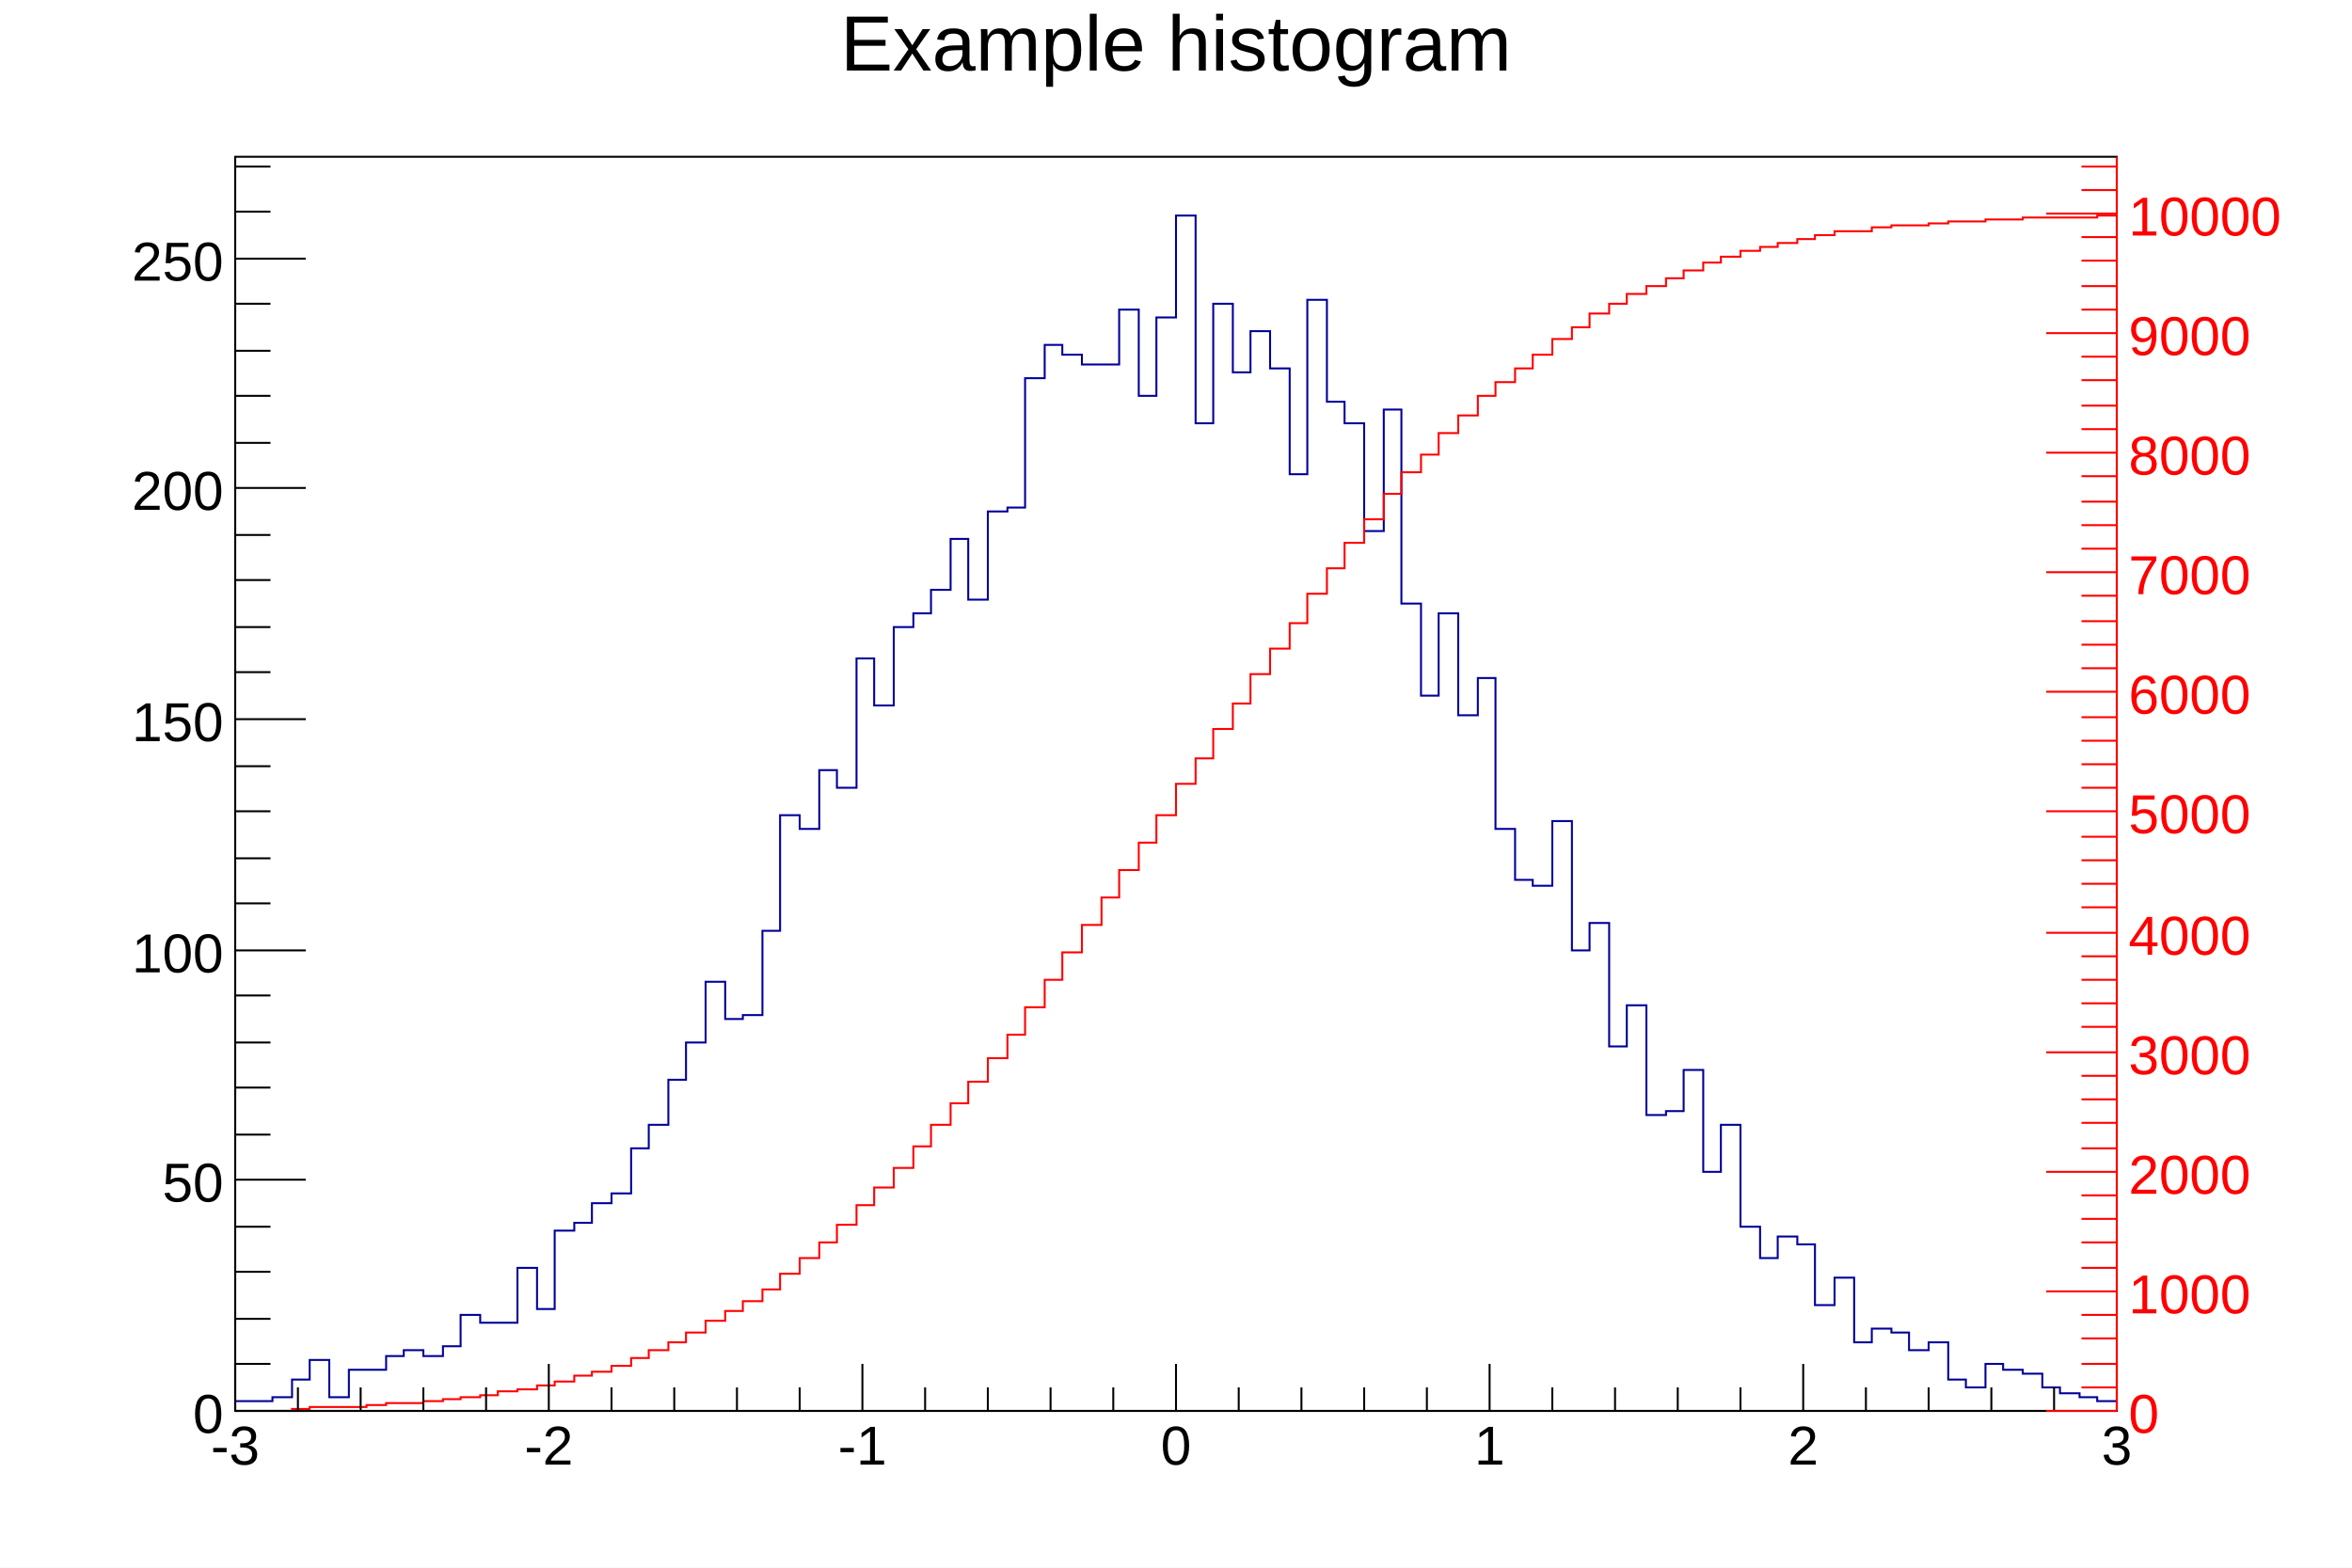
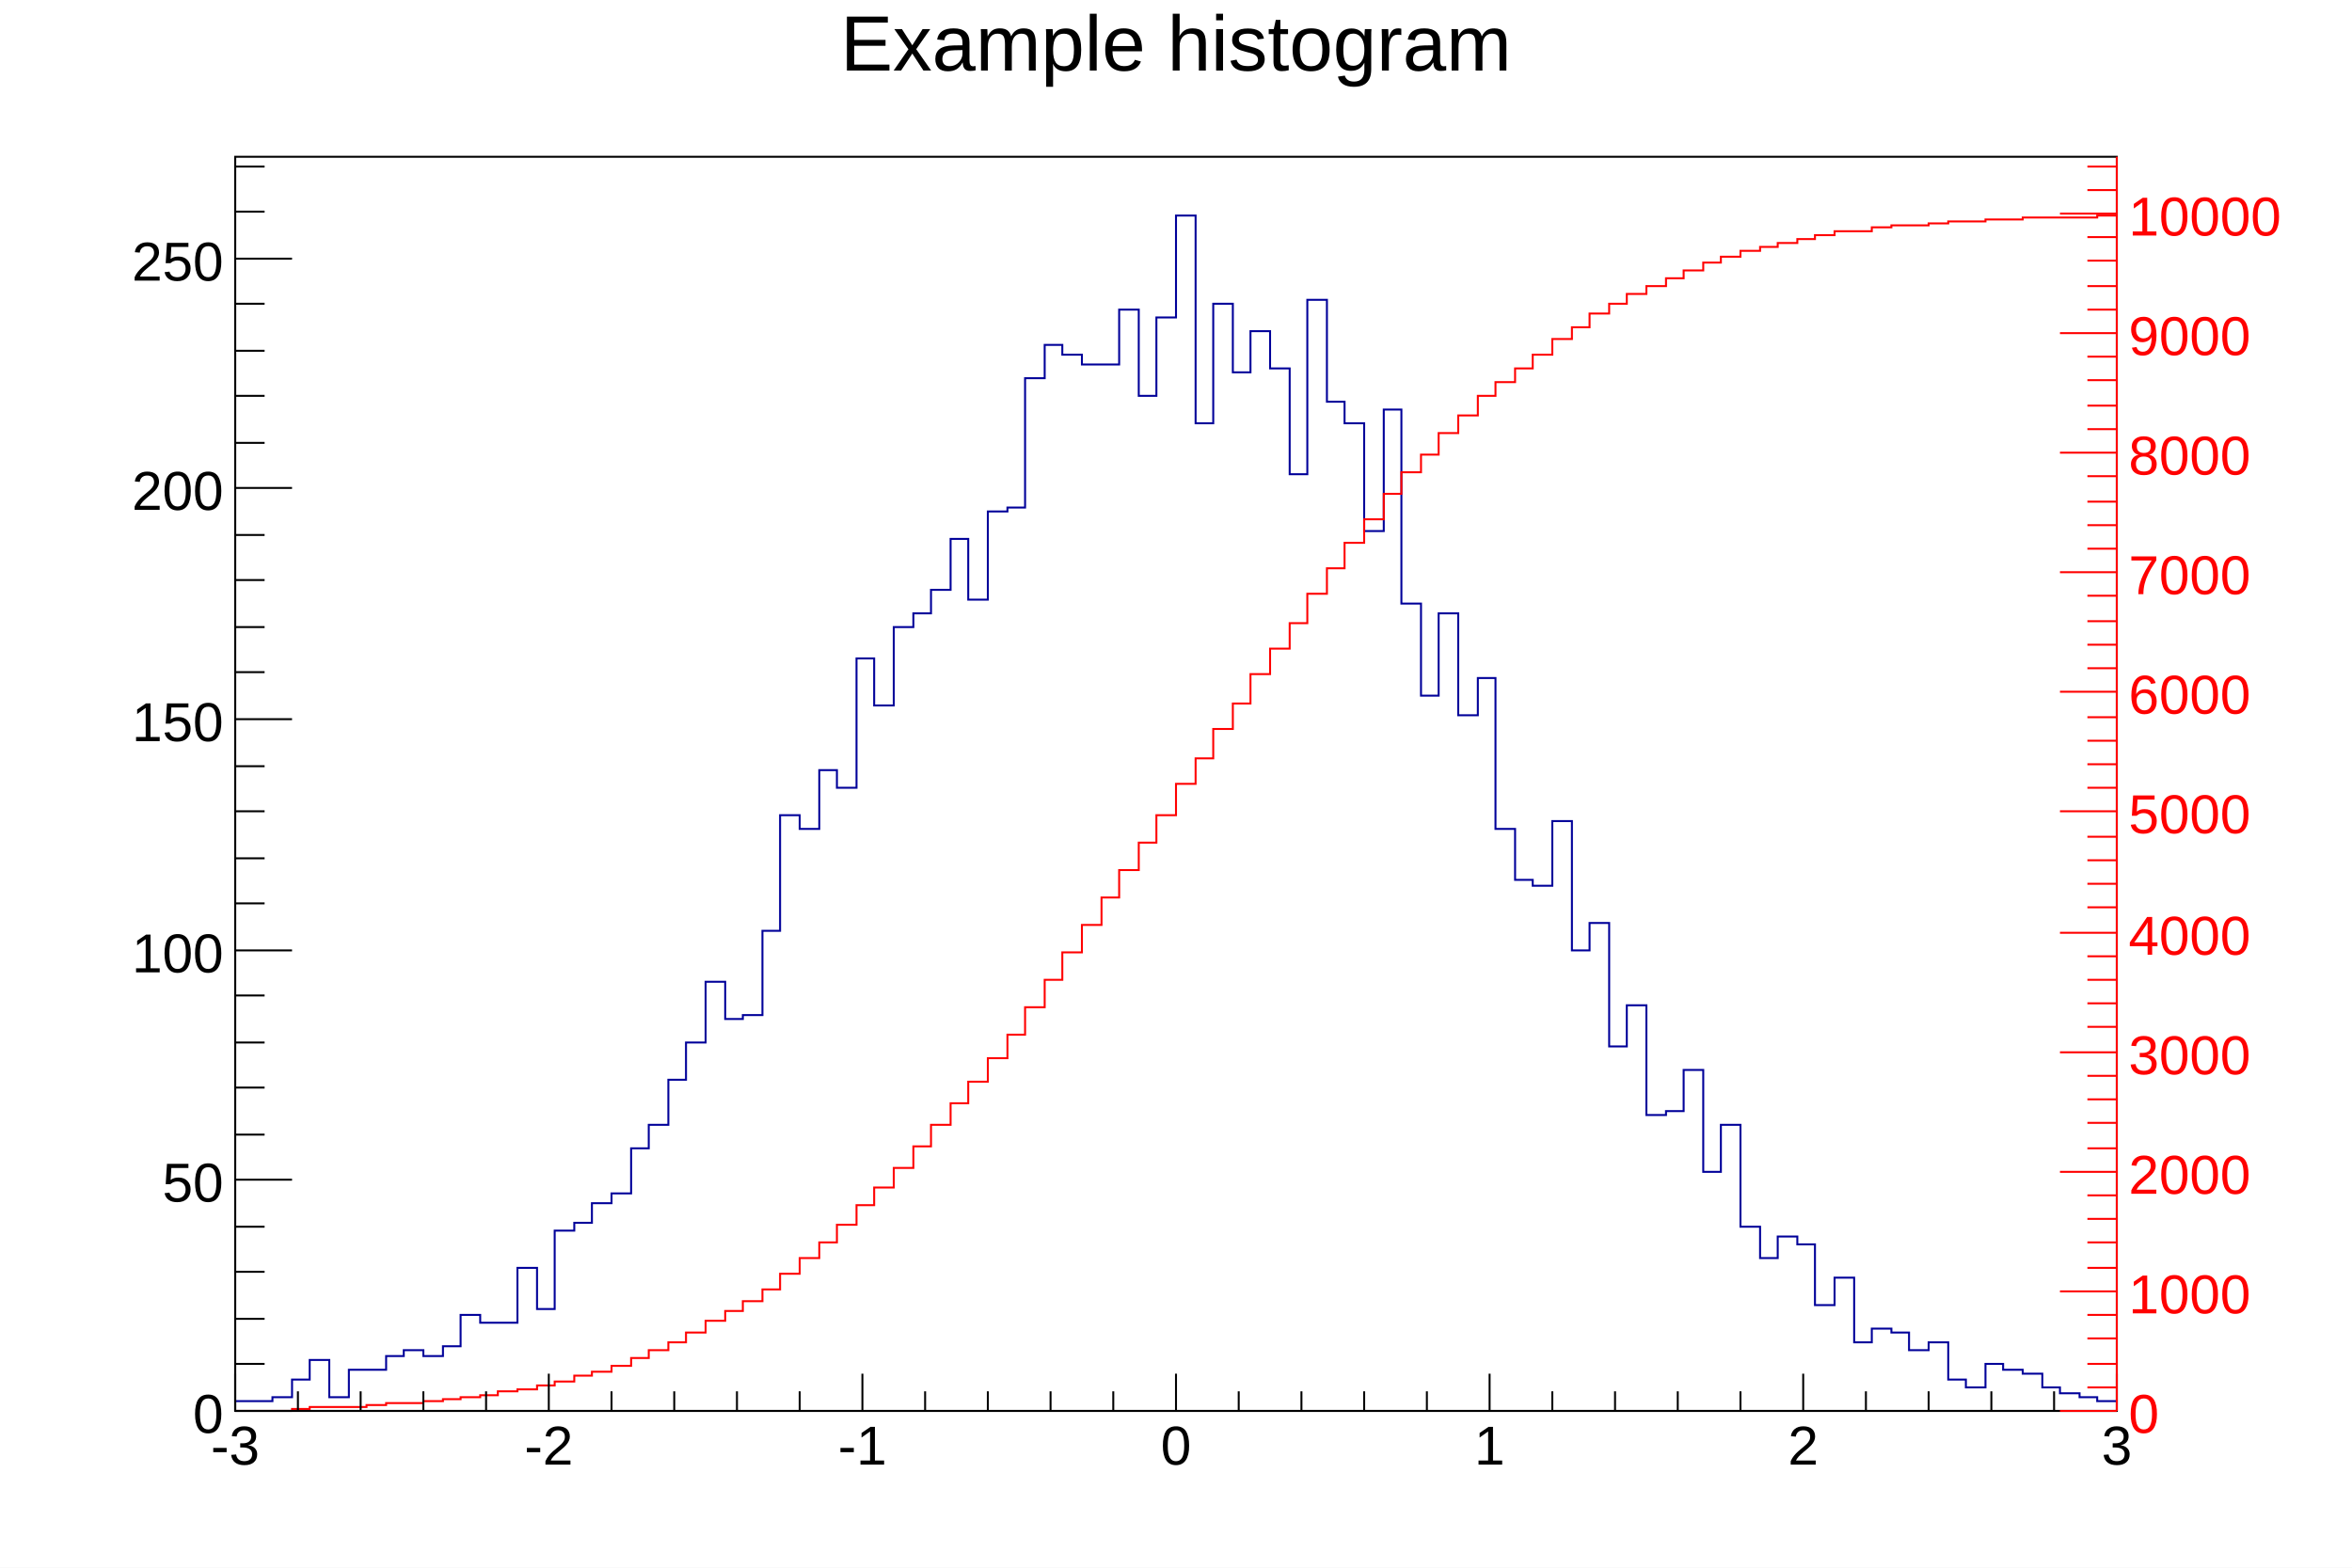
<svg xmlns="http://www.w3.org/2000/svg" width="1200" height="800" viewBox="0 0 1200 800" preserveAspectRatio="none">
  <path d="M0,0H1200V800H0Z" style="fill: white;" />
  <g>
    <g transform="translate(120,80)">
      <path d="M0,0H960V640H0Z" style="fill: white; stroke: black; stroke-width: 1;" />
      <svg x="0" y="0" overflow="hidden" width="960" height="640" viewBox="0 0 960 640">
        <g>
          <path d="M0,635h19v-2h10v-9h9v-10h10v19h10v-14h19v-7h9v-3h10v3h10v-5h9v-16h10v4h19v-28h10v21h9v-40h10v-4h9v-10h10v-5h10v-23h9v-12h10v-23h9v-19h10v-31h10v19h9v-2h10v-43h9v-59h10v7h10v-30h9v9h10v-66h9v24h10v-40h10v-7h9v-12h10v-26h9v31h10v-45h10v-2h9v-66h10v-17h9v5h10v5h19v-28h10v44h9v-40h10v-52h10v106h9v-61h10v35h9v-21h10v19h10v54h9v-89h10v52h9v11h10v55h10v-62h9v99h10v47h9v-42h10v52h10v-19h9v77h10v26h9v3h10v-33h10v66h9v-14h10v63h9v-21h10v56h10v-2h9v-21h10v52h9v-24h10v52h10v16h9v-11h10v4h9v31h10v-14h10v33h9v-7h10v2h9v9h10v-4h10v19h9v4h10v-12h9v3h10v2h10v7h9v3h10v2h9v2h10" style="stroke-linejoin: miter; stroke: #000099; stroke-width: 1; fill: none;" />
        </g>
        <g>
          <path d="M0,640h29v-1h9v-1h29v-1h10v-1h19v-1h10v-1h9v-1h10v-1h9v-2h10v-1h10v-2h9v-2h10v-3h9v-2h10v-3h10v-4h9v-4h10v-4h9v-5h10v-6h10v-5h9v-5h10v-6h9v-8h10v-8h10v-8h9v-9h10v-10h9v-9h10v-10h10v-11h9v-11h10v-11h9v-11h10v-12h10v-12h9v-14h10v-14h9v-14h10v-14h10v-14h9v-14h10v-14h9v-14h10v-16h10v-13h9v-15h10v-13h9v-15h10v-13h10v-13h9v-15h10v-13h9v-13h10v-12h10v-13h9v-11h10v-9h9v-11h10v-9h10v-10h9v-7h10v-7h9v-7h10v-8h10v-6h9v-7h10v-5h9v-5h10v-4h10v-4h9v-4h10v-4h9v-3h10v-3h10v-2h9v-2h10v-2h9v-2h10v-2h19v-2h10v-1h19v-1h10v-1h19v-1h19v-1h38v-1h10" style="stroke-linejoin: miter; stroke: #FF0000; stroke-width: 1; fill: none;" />
        </g>
      </svg>
      <g>
        <g transform="translate(0,640)">
-           <path d="M0,0h960M0,-24V0M32,-12V0M64,-12V0M96,-12V0M128,-12V0M160,-24V0M192,-12V0M224,-12V0M256,-12V0M288,-12V0M320,-24V0M352,-12V0M384,-12V0M416,-12V0M448,-12V0M480,-24V0M512,-12V0M544,-12V0M576,-12V0M608,-12V0M640,-24V0M672,-12V0M704,-12V0M736,-12V0M768,-12V0M800,-24V0M832,-12V0M864,-12V0M896,-12V0M928,-12V0M960,-24V0" style="stroke: black; stroke-width: 1;" />
+           <path d="M0,0h960M0,-19V0M32,-10V0M64,-10V0M96,-10V0M128,-10V0M160,-19V0M192,-10V0M224,-10V0M256,-10V0M288,-10V0M320,-19V0M352,-10V0M384,-10V0M416,-10V0M448,-10V0M480,-19V0M512,-10V0M544,-10V0M576,-10V0M608,-10V0M640,-19V0M672,-10V0M704,-10V0M736,-10V0M768,-10V0M800,-19V0M832,-10V0M864,-10V0M896,-10V0M928,-10V0M960,-19V0" style="stroke: black; stroke-width: 1;" />
          <g font-family="Arial" font-size="28" space="preserve" fill="black" text-anchor="middle">
            <text dy=".8em" transform="translate(0,5)">
       -3
      </text>
            <text dy=".8em" transform="translate(160,5)">
       -2
      </text>
            <text dy=".8em" transform="translate(320,5)">
       -1
      </text>
            <text dy=".8em" transform="translate(480,5)">
       0
      </text>
            <text dy=".8em" transform="translate(640,5)">
       1
      </text>
            <text dy=".8em" transform="translate(800,5)">
       2
      </text>
            <text dy=".8em" transform="translate(960,5)">
       3
      </text>
          </g>
        </g>
        <g>
-           <path d="M0,0v640M36,640H0M18,616H0M18,593H0M18,569H0M18,546H0M36,522H0M18,499H0M18,475H0M18,452H0M18,428H0M36,405H0M18,381H0M18,358H0M18,334H0M18,311H0M36,287H0M18,263H0M18,240H0M18,216H0M18,193H0M36,169H0M18,146H0M18,122H0M18,99H0M18,75H0M36,52H0M18,28H0M18,5H0" style="stroke: black; stroke-width: 1;" />
+           <path d="M0,0v640M29,640H0M15,616H0M15,593H0M15,569H0M15,546H0M29,522H0M15,499H0M15,475H0M15,452H0M15,428H0M29,405H0M15,381H0M15,358H0M15,334H0M15,311H0M29,287H0M15,263H0M15,240H0M15,216H0M15,193H0M29,169H0M15,146H0M15,122H0M15,99H0M15,75H0M29,52H0M15,28H0M15,5H0" style="stroke: black; stroke-width: 1;" />
          <g font-family="Arial" font-size="28" space="preserve" fill="black" text-anchor="end">
            <text dy=".4em" transform="translate(-6,640)">
       0
      </text>
            <text dy=".4em" transform="translate(-6,522)">
       50
      </text>
            <text dy=".4em" transform="translate(-6,405)">
       100
      </text>
            <text dy=".4em" transform="translate(-6,287)">
       150
      </text>
            <text dy=".4em" transform="translate(-6,169)">
       200
      </text>
            <text dy=".4em" transform="translate(-6,52)">
       250
      </text>
          </g>
        </g>
        <g transform="translate(960)">
-           <path d="M0,0v640M0,640H-36M0,628H-18M0,616H-18M0,603H-18M0,591H-18M0,579H-36M0,567H-18M0,554H-18M0,542H-18M0,530H-18M0,518H-36M0,506H-18M0,493H-18M0,481H-18M0,469H-18M0,457H-36M0,444H-18M0,432H-18M0,420H-18M0,408H-18M0,396H-36M0,383H-18M0,371H-18M0,359H-18M0,347H-18M0,334H-36M0,322H-18M0,310H-18M0,298H-18M0,286H-18M0,273H-36M0,261H-18M0,249H-18M0,237H-18M0,224H-18M0,212H-36M0,200H-18M0,188H-18M0,176H-18M0,163H-18M0,151H-36M0,139H-18M0,127H-18M0,114H-18M0,102H-18M0,90H-36M0,78H-18M0,66H-18M0,53H-18M0,41H-18M0,29H-36M0,17H-18M0,5H-18" style="stroke: #FF0000; stroke-width: 1;" />
+           <path d="M0,0v640M0,640H-29M0,628H-15M0,616H-15M0,603H-15M0,591H-15M0,579H-29M0,567H-15M0,554H-15M0,542H-15M0,530H-15M0,518H-29M0,506H-15M0,493H-15M0,481H-15M0,469H-15M0,457H-29M0,444H-15M0,432H-15M0,420H-15M0,408H-15M0,396H-29M0,383H-15M0,371H-15M0,359H-15M0,347H-15M0,334H-29M0,322H-15M0,310H-15M0,298H-15M0,286H-15M0,273H-29M0,261H-15M0,249H-15M0,237H-15M0,224H-15M0,212H-29M0,200H-15M0,188H-15M0,176H-15M0,163H-15M0,151H-29M0,139H-15M0,127H-15M0,114H-15M0,102H-15M0,90H-29M0,78H-15M0,66H-15M0,53H-15M0,41H-15M0,29H-29M0,17H-15M0,5H-15" style="stroke: #FF0000; stroke-width: 1;" />
          <g font-family="Arial" font-size="28" space="preserve" fill="#FF0000" text-anchor="start">
            <text dy=".4em" transform="translate(6,640)">
       0
      </text>
            <text dy=".4em" transform="translate(6,579)">
       1000
      </text>
            <text dy=".4em" transform="translate(6,518)">
       2000
      </text>
            <text dy=".4em" transform="translate(6,457)">
       3000
      </text>
            <text dy=".4em" transform="translate(6,396)">
       4000
      </text>
            <text dy=".4em" transform="translate(6,334)">
       5000
      </text>
            <text dy=".4em" transform="translate(6,273)">
       6000
      </text>
            <text dy=".4em" transform="translate(6,212)">
       7000
      </text>
            <text dy=".4em" transform="translate(6,151)">
       8000
      </text>
            <text dy=".4em" transform="translate(6,90)">
       9000
      </text>
            <text dy=".4em" transform="translate(6,29)">
       10000
      </text>
          </g>
        </g>
      </g>
    </g>
    <g transform="translate(120,4)" font-family="Arial" font-size="40" space="preserve">
      <text fill="black" text-anchor="middle" dy=".8em" transform="translate(480)">
    Example histogram
   </text>
    </g>
  </g>
</svg>
